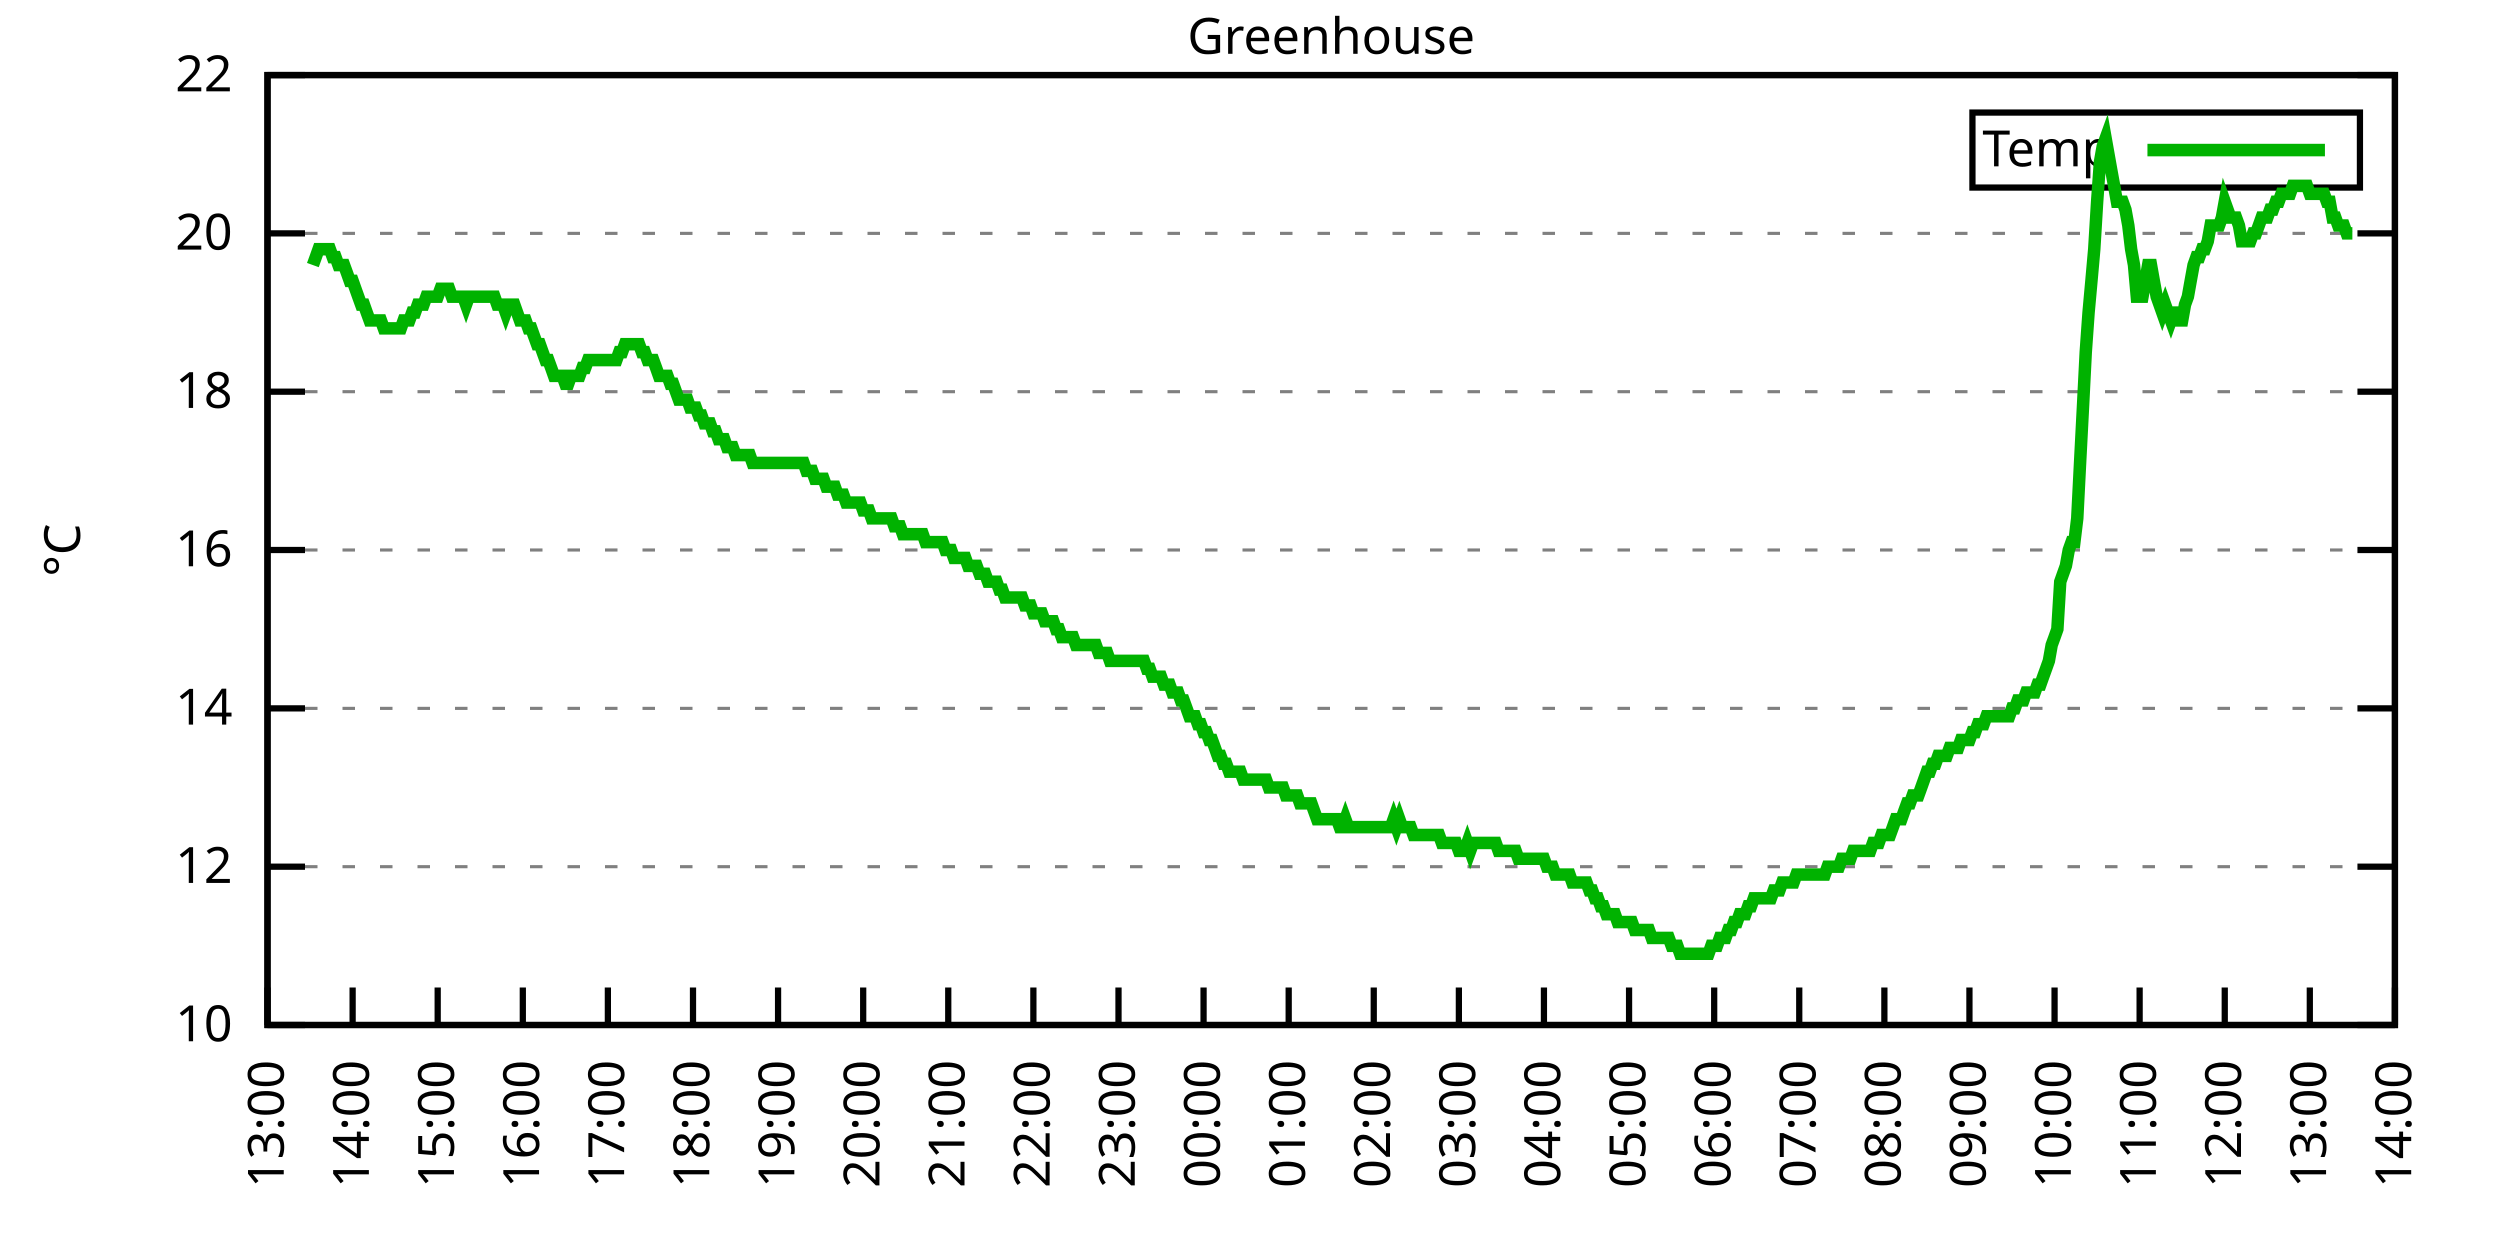
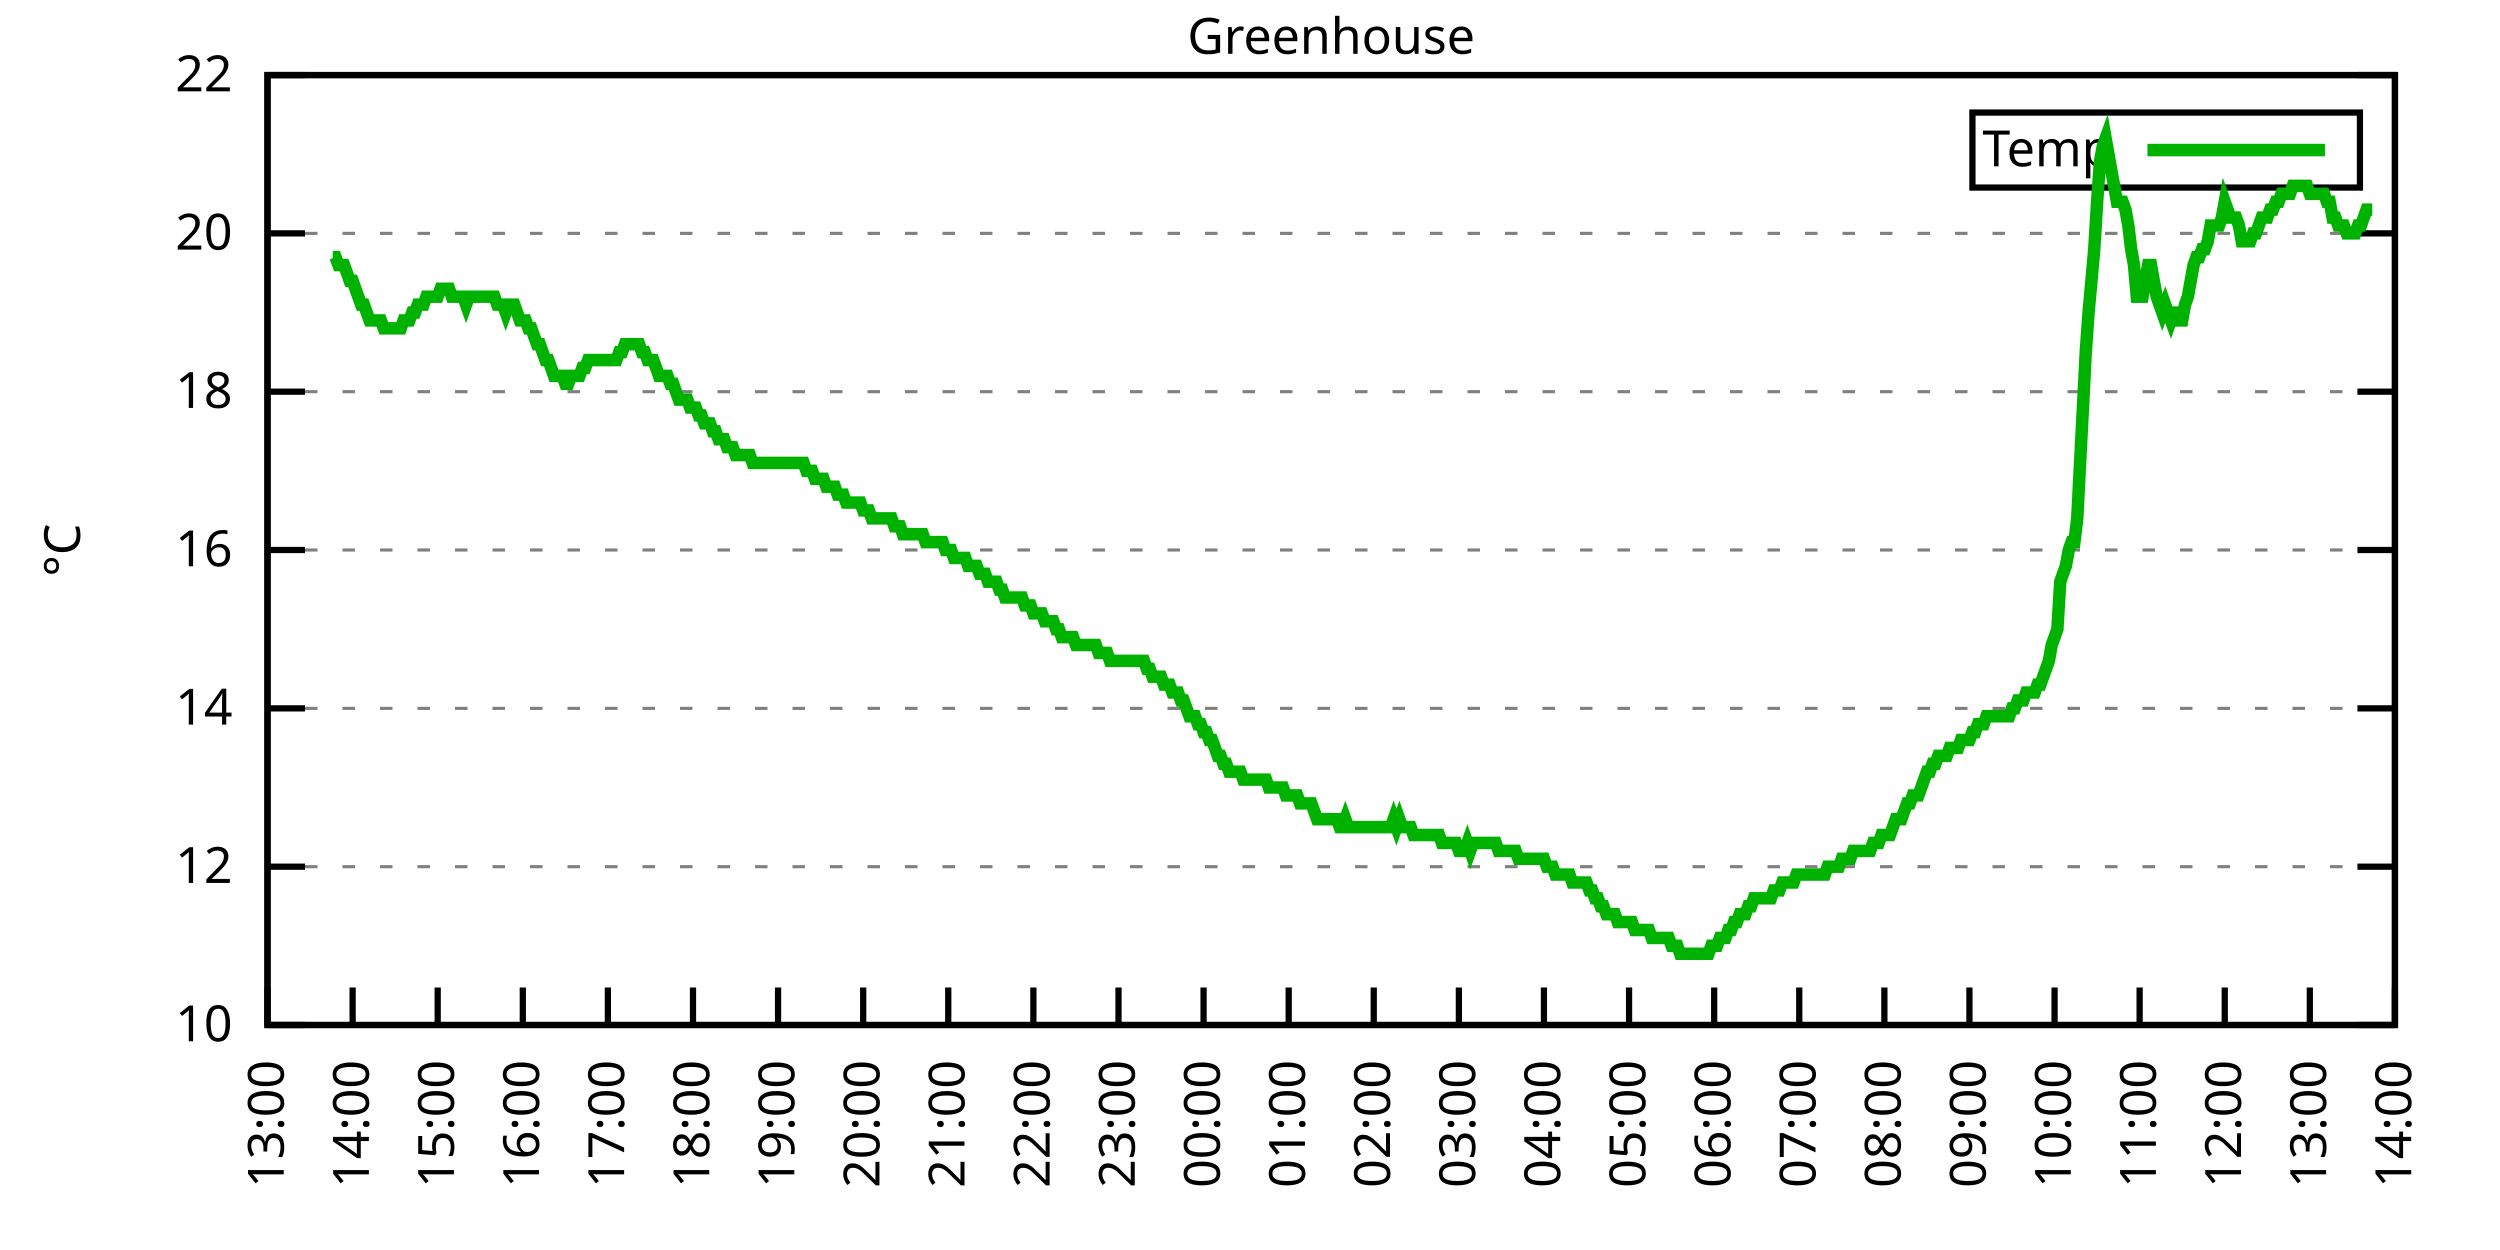
<svg xmlns="http://www.w3.org/2000/svg" xmlns:xlink="http://www.w3.org/1999/xlink" width="400" height="200" viewBox="0 0 400 200">
  <g id="gnuplot_canvas">
    <rect x="0" y="0" width="400" height="200" fill="none" />
    <defs>
      <circle id="gpDot" r="0.5" stroke-width="0.5" stroke="currentColor" />
      <path id="gpPt0" stroke-width="0.333" stroke="currentColor" d="M-1,0 h2 M0,-1 v2" />
      <path id="gpPt1" stroke-width="0.333" stroke="currentColor" d="M-1,-1 L1,1 M1,-1 L-1,1" />
      <path id="gpPt2" stroke-width="0.333" stroke="currentColor" d="M-1,0 L1,0 M0,-1 L0,1 M-1,-1 L1,1 M-1,1 L1,-1" />
      <rect id="gpPt3" stroke-width="0.333" stroke="currentColor" x="-1" y="-1" width="2" height="2" />
      <rect id="gpPt4" stroke-width="0.333" stroke="currentColor" fill="currentColor" x="-1" y="-1" width="2" height="2" />
      <circle id="gpPt5" stroke-width="0.333" stroke="currentColor" cx="0" cy="0" r="1" />
      <use xlink:href="#gpPt5" id="gpPt6" fill="currentColor" stroke="none" />
      <path id="gpPt7" stroke-width="0.333" stroke="currentColor" d="M0,-1.33 L-1.33,0.67 L1.33,0.67 z" />
      <use xlink:href="#gpPt7" id="gpPt8" fill="currentColor" stroke="none" />
      <use xlink:href="#gpPt7" id="gpPt9" stroke="currentColor" transform="rotate(180)" />
      <use xlink:href="#gpPt9" id="gpPt10" fill="currentColor" stroke="none" />
      <use xlink:href="#gpPt3" id="gpPt11" stroke="currentColor" transform="rotate(45)" />
      <use xlink:href="#gpPt11" id="gpPt12" fill="currentColor" stroke="none" />
      <path id="gpPt13" stroke-width="0.333" stroke="currentColor" d="M0,1.330 L1.265,0.411 L0.782,-1.067 L-0.782,-1.076 L-1.265,0.411 z" />
      <use xlink:href="#gpPt13" id="gpPt14" fill="currentColor" stroke="none" />
      <filter id="textbox" filterUnits="objectBoundingBox" x="0" y="0" height="1" width="1">
        <feFlood flood-color="white" flood-opacity="1" result="bgnd" />
        <feComposite in="SourceGraphic" in2="bgnd" operator="atop" />
      </filter>
      <filter id="greybox" filterUnits="objectBoundingBox" x="0" y="0" height="1" width="1">
        <feFlood flood-color="lightgrey" flood-opacity="1" result="grey" />
        <feComposite in="SourceGraphic" in2="grey" operator="atop" />
      </filter>
    </defs>
    <g fill="none" color="white" stroke="currentColor" stroke-width="1.00" stroke-linecap="butt" stroke-linejoin="miter">
</g>
    <g fill="none" color="black" stroke="currentColor" stroke-width="1.00" stroke-linecap="butt" stroke-linejoin="miter">
      <g stroke="none" shape-rendering="crispEdges">
        <polygon fill="rgb(255, 255, 255)" points="42.80,164.00 383.18,164.00 383.18,12.02 42.80,12.02 " />
      </g>
    </g>
    <g fill="none" color="black" stroke="currentColor" stroke-width="1.00" stroke-linecap="butt" stroke-linejoin="miter">
</g>
    <g fill="none" color="black" stroke="black" stroke-width="0.50" stroke-linecap="butt" stroke-linejoin="miter">
</g>
    <g fill="none" color="gray" stroke="currentColor" stroke-width="0.50" stroke-linecap="butt" stroke-linejoin="miter">
      <path stroke="gray" stroke-dasharray="2,4" class="gridline" d="M42.80,164.00 L383.19,164.00  " />
    </g>
    <g fill="none" color="gray" stroke="gray" stroke-width="1.00" stroke-linecap="butt" stroke-linejoin="miter">
</g>
    <g fill="none" color="black" stroke="currentColor" stroke-width="1.00" stroke-linecap="butt" stroke-linejoin="miter">
      <path stroke="black" d="M42.80,164.00 L48.80,164.00 M383.19,164.00 L377.19,164.00  " />
      <g transform="translate(37.20,166.60)" stroke="none" fill="black" font-family="Sans" font-size="8.00" text-anchor="end">
        <text>
          <tspan font-family="Sans"> 10</tspan>
        </text>
      </g>
    </g>
    <g fill="none" color="black" stroke="currentColor" stroke-width="1.00" stroke-linecap="butt" stroke-linejoin="miter">
</g>
    <g fill="none" color="black" stroke="black" stroke-width="0.50" stroke-linecap="butt" stroke-linejoin="miter">
</g>
    <g fill="none" color="gray" stroke="currentColor" stroke-width="0.50" stroke-linecap="butt" stroke-linejoin="miter">
      <path stroke="gray" stroke-dasharray="2,4" class="gridline" d="M42.80,138.67 L383.19,138.67  " />
    </g>
    <g fill="none" color="gray" stroke="gray" stroke-width="1.00" stroke-linecap="butt" stroke-linejoin="miter">
</g>
    <g fill="none" color="black" stroke="currentColor" stroke-width="1.00" stroke-linecap="butt" stroke-linejoin="miter">
      <path stroke="black" d="M42.80,138.67 L48.80,138.67 M383.19,138.67 L377.19,138.67  " />
      <g transform="translate(37.20,141.27)" stroke="none" fill="black" font-family="Sans" font-size="8.00" text-anchor="end">
        <text>
          <tspan font-family="Sans"> 12</tspan>
        </text>
      </g>
    </g>
    <g fill="none" color="black" stroke="currentColor" stroke-width="1.00" stroke-linecap="butt" stroke-linejoin="miter">
</g>
    <g fill="none" color="black" stroke="black" stroke-width="0.50" stroke-linecap="butt" stroke-linejoin="miter">
</g>
    <g fill="none" color="gray" stroke="currentColor" stroke-width="0.50" stroke-linecap="butt" stroke-linejoin="miter">
      <path stroke="gray" stroke-dasharray="2,4" class="gridline" d="M42.80,113.34 L383.19,113.34  " />
    </g>
    <g fill="none" color="gray" stroke="gray" stroke-width="1.00" stroke-linecap="butt" stroke-linejoin="miter">
</g>
    <g fill="none" color="black" stroke="currentColor" stroke-width="1.00" stroke-linecap="butt" stroke-linejoin="miter">
      <path stroke="black" d="M42.80,113.34 L48.80,113.34 M383.19,113.34 L377.19,113.34  " />
      <g transform="translate(37.20,115.94)" stroke="none" fill="black" font-family="Sans" font-size="8.00" text-anchor="end">
        <text>
          <tspan font-family="Sans"> 14</tspan>
        </text>
      </g>
    </g>
    <g fill="none" color="black" stroke="currentColor" stroke-width="1.00" stroke-linecap="butt" stroke-linejoin="miter">
</g>
    <g fill="none" color="black" stroke="black" stroke-width="0.50" stroke-linecap="butt" stroke-linejoin="miter">
</g>
    <g fill="none" color="gray" stroke="currentColor" stroke-width="0.50" stroke-linecap="butt" stroke-linejoin="miter">
      <path stroke="gray" stroke-dasharray="2,4" class="gridline" d="M42.80,88.00 L383.19,88.00  " />
    </g>
    <g fill="none" color="gray" stroke="gray" stroke-width="1.00" stroke-linecap="butt" stroke-linejoin="miter">
</g>
    <g fill="none" color="black" stroke="currentColor" stroke-width="1.00" stroke-linecap="butt" stroke-linejoin="miter">
      <path stroke="black" d="M42.80,88.00 L48.80,88.00 M383.19,88.00 L377.19,88.00  " />
      <g transform="translate(37.20,90.60)" stroke="none" fill="black" font-family="Sans" font-size="8.00" text-anchor="end">
        <text>
          <tspan font-family="Sans"> 16</tspan>
        </text>
      </g>
    </g>
    <g fill="none" color="black" stroke="currentColor" stroke-width="1.00" stroke-linecap="butt" stroke-linejoin="miter">
</g>
    <g fill="none" color="black" stroke="black" stroke-width="0.50" stroke-linecap="butt" stroke-linejoin="miter">
</g>
    <g fill="none" color="gray" stroke="currentColor" stroke-width="0.50" stroke-linecap="butt" stroke-linejoin="miter">
      <path stroke="gray" stroke-dasharray="2,4" class="gridline" d="M42.80,62.67 L383.19,62.67  " />
    </g>
    <g fill="none" color="gray" stroke="gray" stroke-width="1.00" stroke-linecap="butt" stroke-linejoin="miter">
</g>
    <g fill="none" color="black" stroke="currentColor" stroke-width="1.00" stroke-linecap="butt" stroke-linejoin="miter">
      <path stroke="black" d="M42.80,62.67 L48.80,62.67 M383.19,62.67 L377.19,62.67  " />
      <g transform="translate(37.20,65.27)" stroke="none" fill="black" font-family="Sans" font-size="8.00" text-anchor="end">
        <text>
          <tspan font-family="Sans"> 18</tspan>
        </text>
      </g>
    </g>
    <g fill="none" color="black" stroke="currentColor" stroke-width="1.00" stroke-linecap="butt" stroke-linejoin="miter">
</g>
    <g fill="none" color="black" stroke="black" stroke-width="0.50" stroke-linecap="butt" stroke-linejoin="miter">
</g>
    <g fill="none" color="gray" stroke="currentColor" stroke-width="0.50" stroke-linecap="butt" stroke-linejoin="miter">
      <path stroke="gray" stroke-dasharray="2,4" class="gridline" d="M42.80,37.34 L383.19,37.34  " />
    </g>
    <g fill="none" color="gray" stroke="gray" stroke-width="1.00" stroke-linecap="butt" stroke-linejoin="miter">
</g>
    <g fill="none" color="black" stroke="currentColor" stroke-width="1.00" stroke-linecap="butt" stroke-linejoin="miter">
      <path stroke="black" d="M42.80,37.34 L48.80,37.34 M383.19,37.34 L377.19,37.34  " />
      <g transform="translate(37.20,39.94)" stroke="none" fill="black" font-family="Sans" font-size="8.00" text-anchor="end">
        <text>
          <tspan font-family="Sans"> 20</tspan>
        </text>
      </g>
    </g>
    <g fill="none" color="black" stroke="currentColor" stroke-width="1.00" stroke-linecap="butt" stroke-linejoin="miter">
</g>
    <g fill="none" color="black" stroke="black" stroke-width="0.50" stroke-linecap="butt" stroke-linejoin="miter">
</g>
    <g fill="none" color="gray" stroke="currentColor" stroke-width="0.50" stroke-linecap="butt" stroke-linejoin="miter">
      <path stroke="gray" stroke-dasharray="2,4" class="gridline" d="M42.80,12.01 L383.19,12.01  " />
    </g>
    <g fill="none" color="gray" stroke="gray" stroke-width="1.00" stroke-linecap="butt" stroke-linejoin="miter">
</g>
    <g fill="none" color="black" stroke="currentColor" stroke-width="1.00" stroke-linecap="butt" stroke-linejoin="miter">
      <path stroke="black" d="M42.80,12.01 L48.80,12.01 M383.19,12.01 L377.19,12.01  " />
      <g transform="translate(37.20,14.61)" stroke="none" fill="black" font-family="Sans" font-size="8.00" text-anchor="end">
        <text>
          <tspan font-family="Sans"> 22</tspan>
        </text>
      </g>
    </g>
    <g fill="none" color="black" stroke="currentColor" stroke-width="1.00" stroke-linecap="butt" stroke-linejoin="miter">
      <path stroke="black" d="M42.80,164.00 L42.80,158.00  " />
      <g transform="translate(45.40,169.60) rotate(270.00)" stroke="none" fill="black" font-family="Sans" font-size="8.00" text-anchor="end">
        <text>
          <tspan font-family="Sans">13:00</tspan>
        </text>
      </g>
    </g>
    <g fill="none" color="black" stroke="currentColor" stroke-width="1.00" stroke-linecap="butt" stroke-linejoin="miter">
      <path stroke="black" d="M56.42,164.00 L56.42,158.00  " />
      <g transform="translate(59.02,169.60) rotate(270.00)" stroke="none" fill="black" font-family="Sans" font-size="8.00" text-anchor="end">
        <text>
          <tspan font-family="Sans">14:00</tspan>
        </text>
      </g>
    </g>
    <g fill="none" color="black" stroke="currentColor" stroke-width="1.00" stroke-linecap="butt" stroke-linejoin="miter">
      <path stroke="black" d="M70.03,164.00 L70.03,158.00  " />
      <g transform="translate(72.63,169.60) rotate(270.00)" stroke="none" fill="black" font-family="Sans" font-size="8.00" text-anchor="end">
        <text>
          <tspan font-family="Sans">15:00</tspan>
        </text>
      </g>
    </g>
    <g fill="none" color="black" stroke="currentColor" stroke-width="1.00" stroke-linecap="butt" stroke-linejoin="miter">
      <path stroke="black" d="M83.65,164.00 L83.65,158.00  " />
      <g transform="translate(86.25,169.60) rotate(270.00)" stroke="none" fill="black" font-family="Sans" font-size="8.00" text-anchor="end">
        <text>
          <tspan font-family="Sans">16:00</tspan>
        </text>
      </g>
    </g>
    <g fill="none" color="black" stroke="currentColor" stroke-width="1.00" stroke-linecap="butt" stroke-linejoin="miter">
      <path stroke="black" d="M97.26,164.00 L97.26,158.00  " />
      <g transform="translate(99.86,169.60) rotate(270.00)" stroke="none" fill="black" font-family="Sans" font-size="8.00" text-anchor="end">
        <text>
          <tspan font-family="Sans">17:00</tspan>
        </text>
      </g>
    </g>
    <g fill="none" color="black" stroke="currentColor" stroke-width="1.00" stroke-linecap="butt" stroke-linejoin="miter">
      <path stroke="black" d="M110.88,164.00 L110.88,158.00  " />
      <g transform="translate(113.48,169.60) rotate(270.00)" stroke="none" fill="black" font-family="Sans" font-size="8.00" text-anchor="end">
        <text>
          <tspan font-family="Sans">18:00</tspan>
        </text>
      </g>
    </g>
    <g fill="none" color="black" stroke="currentColor" stroke-width="1.00" stroke-linecap="butt" stroke-linejoin="miter">
      <path stroke="black" d="M124.49,164.00 L124.49,158.00  " />
      <g transform="translate(127.09,169.60) rotate(270.00)" stroke="none" fill="black" font-family="Sans" font-size="8.00" text-anchor="end">
        <text>
          <tspan font-family="Sans">19:00</tspan>
        </text>
      </g>
    </g>
    <g fill="none" color="black" stroke="currentColor" stroke-width="1.00" stroke-linecap="butt" stroke-linejoin="miter">
      <path stroke="black" d="M138.11,164.00 L138.11,158.00  " />
      <g transform="translate(140.71,169.60) rotate(270.00)" stroke="none" fill="black" font-family="Sans" font-size="8.00" text-anchor="end">
        <text>
          <tspan font-family="Sans">20:00</tspan>
        </text>
      </g>
    </g>
    <g fill="none" color="black" stroke="currentColor" stroke-width="1.00" stroke-linecap="butt" stroke-linejoin="miter">
      <path stroke="black" d="M151.72,164.00 L151.72,158.00  " />
      <g transform="translate(154.32,169.60) rotate(270.00)" stroke="none" fill="black" font-family="Sans" font-size="8.00" text-anchor="end">
        <text>
          <tspan font-family="Sans">21:00</tspan>
        </text>
      </g>
    </g>
    <g fill="none" color="black" stroke="currentColor" stroke-width="1.00" stroke-linecap="butt" stroke-linejoin="miter">
      <path stroke="black" d="M165.34,164.00 L165.34,158.00  " />
      <g transform="translate(167.94,169.60) rotate(270.00)" stroke="none" fill="black" font-family="Sans" font-size="8.00" text-anchor="end">
        <text>
          <tspan font-family="Sans">22:00</tspan>
        </text>
      </g>
    </g>
    <g fill="none" color="black" stroke="currentColor" stroke-width="1.00" stroke-linecap="butt" stroke-linejoin="miter">
      <path stroke="black" d="M178.96,164.00 L178.96,158.00  " />
      <g transform="translate(181.56,169.60) rotate(270.00)" stroke="none" fill="black" font-family="Sans" font-size="8.00" text-anchor="end">
        <text>
          <tspan font-family="Sans">23:00</tspan>
        </text>
      </g>
    </g>
    <g fill="none" color="black" stroke="currentColor" stroke-width="1.00" stroke-linecap="butt" stroke-linejoin="miter">
      <path stroke="black" d="M192.57,164.00 L192.57,158.00  " />
      <g transform="translate(195.17,169.60) rotate(270.00)" stroke="none" fill="black" font-family="Sans" font-size="8.00" text-anchor="end">
        <text>
          <tspan font-family="Sans">00:00</tspan>
        </text>
      </g>
    </g>
    <g fill="none" color="black" stroke="currentColor" stroke-width="1.00" stroke-linecap="butt" stroke-linejoin="miter">
      <path stroke="black" d="M206.19,164.00 L206.19,158.00  " />
      <g transform="translate(208.79,169.60) rotate(270.00)" stroke="none" fill="black" font-family="Sans" font-size="8.00" text-anchor="end">
        <text>
          <tspan font-family="Sans">01:00</tspan>
        </text>
      </g>
    </g>
    <g fill="none" color="black" stroke="currentColor" stroke-width="1.00" stroke-linecap="butt" stroke-linejoin="miter">
      <path stroke="black" d="M219.80,164.00 L219.80,158.00  " />
      <g transform="translate(222.40,169.60) rotate(270.00)" stroke="none" fill="black" font-family="Sans" font-size="8.00" text-anchor="end">
        <text>
          <tspan font-family="Sans">02:00</tspan>
        </text>
      </g>
    </g>
    <g fill="none" color="black" stroke="currentColor" stroke-width="1.00" stroke-linecap="butt" stroke-linejoin="miter">
      <path stroke="black" d="M233.42,164.00 L233.42,158.00  " />
      <g transform="translate(236.02,169.60) rotate(270.00)" stroke="none" fill="black" font-family="Sans" font-size="8.00" text-anchor="end">
        <text>
          <tspan font-family="Sans">03:00</tspan>
        </text>
      </g>
    </g>
    <g fill="none" color="black" stroke="currentColor" stroke-width="1.00" stroke-linecap="butt" stroke-linejoin="miter">
      <path stroke="black" d="M247.03,164.00 L247.03,158.00  " />
      <g transform="translate(249.63,169.60) rotate(270.00)" stroke="none" fill="black" font-family="Sans" font-size="8.00" text-anchor="end">
        <text>
          <tspan font-family="Sans">04:00</tspan>
        </text>
      </g>
    </g>
    <g fill="none" color="black" stroke="currentColor" stroke-width="1.00" stroke-linecap="butt" stroke-linejoin="miter">
      <path stroke="black" d="M260.65,164.00 L260.65,158.00  " />
      <g transform="translate(263.25,169.60) rotate(270.00)" stroke="none" fill="black" font-family="Sans" font-size="8.00" text-anchor="end">
        <text>
          <tspan font-family="Sans">05:00</tspan>
        </text>
      </g>
    </g>
    <g fill="none" color="black" stroke="currentColor" stroke-width="1.00" stroke-linecap="butt" stroke-linejoin="miter">
      <path stroke="black" d="M274.27,164.00 L274.27,158.00  " />
      <g transform="translate(276.87,169.60) rotate(270.00)" stroke="none" fill="black" font-family="Sans" font-size="8.00" text-anchor="end">
        <text>
          <tspan font-family="Sans">06:00</tspan>
        </text>
      </g>
    </g>
    <g fill="none" color="black" stroke="currentColor" stroke-width="1.00" stroke-linecap="butt" stroke-linejoin="miter">
      <path stroke="black" d="M287.88,164.00 L287.88,158.00  " />
      <g transform="translate(290.48,169.60) rotate(270.00)" stroke="none" fill="black" font-family="Sans" font-size="8.00" text-anchor="end">
        <text>
          <tspan font-family="Sans">07:00</tspan>
        </text>
      </g>
    </g>
    <g fill="none" color="black" stroke="currentColor" stroke-width="1.00" stroke-linecap="butt" stroke-linejoin="miter">
      <path stroke="black" d="M301.50,164.00 L301.50,158.00  " />
      <g transform="translate(304.10,169.60) rotate(270.00)" stroke="none" fill="black" font-family="Sans" font-size="8.00" text-anchor="end">
        <text>
          <tspan font-family="Sans">08:00</tspan>
        </text>
      </g>
    </g>
    <g fill="none" color="black" stroke="currentColor" stroke-width="1.00" stroke-linecap="butt" stroke-linejoin="miter">
      <path stroke="black" d="M315.11,164.00 L315.11,158.00  " />
      <g transform="translate(317.71,169.60) rotate(270.00)" stroke="none" fill="black" font-family="Sans" font-size="8.00" text-anchor="end">
        <text>
          <tspan font-family="Sans">09:00</tspan>
        </text>
      </g>
    </g>
    <g fill="none" color="black" stroke="currentColor" stroke-width="1.00" stroke-linecap="butt" stroke-linejoin="miter">
      <path stroke="black" d="M328.73,164.00 L328.73,158.00  " />
      <g transform="translate(331.33,169.60) rotate(270.00)" stroke="none" fill="black" font-family="Sans" font-size="8.00" text-anchor="end">
        <text>
          <tspan font-family="Sans">10:00</tspan>
        </text>
      </g>
    </g>
    <g fill="none" color="black" stroke="currentColor" stroke-width="1.00" stroke-linecap="butt" stroke-linejoin="miter">
      <path stroke="black" d="M342.34,164.00 L342.34,158.00  " />
      <g transform="translate(344.94,169.60) rotate(270.00)" stroke="none" fill="black" font-family="Sans" font-size="8.00" text-anchor="end">
        <text>
          <tspan font-family="Sans">11:00</tspan>
        </text>
      </g>
    </g>
    <g fill="none" color="black" stroke="currentColor" stroke-width="1.00" stroke-linecap="butt" stroke-linejoin="miter">
      <path stroke="black" d="M355.96,164.00 L355.96,158.00  " />
      <g transform="translate(358.56,169.60) rotate(270.00)" stroke="none" fill="black" font-family="Sans" font-size="8.00" text-anchor="end">
        <text>
          <tspan font-family="Sans">12:00</tspan>
        </text>
      </g>
    </g>
    <g fill="none" color="black" stroke="currentColor" stroke-width="1.00" stroke-linecap="butt" stroke-linejoin="miter">
      <path stroke="black" d="M369.57,164.00 L369.57,158.00  " />
      <g transform="translate(372.17,169.60) rotate(270.00)" stroke="none" fill="black" font-family="Sans" font-size="8.00" text-anchor="end">
        <text>
          <tspan font-family="Sans">13:00</tspan>
        </text>
      </g>
    </g>
    <g fill="none" color="black" stroke="currentColor" stroke-width="1.00" stroke-linecap="butt" stroke-linejoin="miter">
      <path stroke="black" d="M383.19,164.00 L383.19,158.00  " />
      <g transform="translate(385.79,169.60) rotate(270.00)" stroke="none" fill="black" font-family="Sans" font-size="8.00" text-anchor="end">
        <text>
          <tspan font-family="Sans">14:00</tspan>
        </text>
      </g>
    </g>
    <g fill="none" color="black" stroke="currentColor" stroke-width="1.00" stroke-linecap="butt" stroke-linejoin="miter">
</g>
    <g fill="none" color="black" stroke="currentColor" stroke-width="1.00" stroke-linecap="butt" stroke-linejoin="miter">
      <path stroke="black" d="M42.80,12.01 L42.80,164.00 L383.19,164.00 L383.19,12.01 L42.80,12.01 Z  " />
    </g>
    <g fill="none" color="black" stroke="currentColor" stroke-width="1.00" stroke-linecap="butt" stroke-linejoin="miter">
</g>
    <g fill="none" color="black" stroke="currentColor" stroke-width="1.00" stroke-linecap="butt" stroke-linejoin="miter">
      <path stroke="black" d="M315.59,30.01 L315.59,18.01 L377.59,18.01 L377.59,30.01 L315.59,30.01 Z  " />
    </g>
    <g id="Greenhouse_plot_1">
      <g fill="none" color="white" stroke="black" stroke-width="2.00" stroke-linecap="butt" stroke-linejoin="miter">
</g>
      <g fill="none" color="black" stroke="currentColor" stroke-width="2.00" stroke-linecap="butt" stroke-linejoin="miter">
        <g transform="translate(337.99,26.61)" stroke="none" fill="black" font-family="Sans" font-size="8.00" text-anchor="end">
          <text>
            <tspan font-family="Sans">Temp</tspan>
          </text>
        </g>
      </g>
      <g fill="none" color="black" stroke="currentColor" stroke-width="2.00" stroke-linecap="butt" stroke-linejoin="miter">
-         <path stroke="rgb(  0, 178,   0)" d="M343.59,24.01 L371.99,24.01 M50.06,42.41 L50.52,41.14 L50.97,39.87 L51.42,39.87 L51.88,39.87 L52.33,39.87   L52.78,39.87 L53.24,41.14 L53.69,41.14 L54.15,42.41 L54.60,42.41 L55.05,42.41 L55.51,43.67 L55.96,44.94   L56.42,44.94 L56.87,46.21 L57.32,47.47 L57.78,48.74 L58.23,48.74 L58.68,50.01 L59.14,51.27 L59.59,51.27   L60.05,51.27 L60.50,51.27 L60.95,51.27 L61.41,52.54 L61.86,52.54 L62.32,52.54 L62.77,52.54 L63.22,52.54   L63.68,52.54 L64.13,52.54 L64.58,51.27 L65.04,51.27 L65.49,51.27 L65.95,50.01 L66.40,50.01 L66.85,48.74   L67.31,48.74 L67.76,48.74 L68.22,47.47 L68.67,47.47 L69.12,47.47 L69.58,47.47 L70.03,47.47 L70.49,46.21   L70.94,46.21 L71.39,46.21 L71.85,46.21 L72.30,47.47 L72.75,47.47 L73.21,47.47 L73.66,47.47 L74.12,47.47   L74.57,48.74 L75.02,47.47 L75.48,47.47 L75.93,47.47 L76.39,47.47 L76.84,47.47 L77.29,47.47 L77.75,47.47   L78.20,47.47 L78.65,47.47 L79.11,47.47 L79.56,48.74 L80.02,48.74 L80.47,48.74 L80.92,50.01 L81.38,48.74   L81.83,48.74 L82.29,48.74 L82.74,50.01 L83.19,51.27 L83.65,51.27 L84.10,51.27 L84.55,52.54 L85.01,52.54   L85.46,53.81 L85.92,55.07 L86.37,55.07 L86.82,56.34 L87.28,57.61 L87.73,57.61 L88.19,58.87 L88.64,60.14   L89.09,60.14 L89.55,60.14 L90.00,60.14 L90.45,61.41 L90.91,61.41 L91.36,60.14 L91.82,60.14 L92.27,60.14   L92.72,60.14 L93.18,58.87 L93.63,58.87 L94.09,57.61 L94.54,57.61 L94.99,57.61 L95.45,57.61 L95.90,57.61   L96.35,57.61 L96.81,57.61 L97.26,57.61 L97.72,57.61 L98.17,57.61 L98.62,57.61 L99.08,56.34 L99.53,56.34   L99.99,55.07 L100.44,55.07 L100.89,55.07 L101.35,55.07 L101.80,55.07 L102.25,55.07 L102.71,56.34 L103.16,56.34   L103.62,57.61 L104.07,57.61 L104.52,57.61 L104.98,58.87 L105.43,60.14 L105.89,60.14 L106.34,60.14 L106.79,60.14   L107.25,61.41 L107.70,61.41 L108.15,62.67 L108.61,63.94 L109.06,63.94 L109.52,63.94 L109.97,63.94 L110.42,65.21   L110.88,65.21 L111.33,65.21 L111.79,66.47 L112.24,66.47 L112.69,67.74 L113.15,67.74 L113.60,67.74 L114.05,69.01   L114.51,69.01 L114.96,70.27 L115.42,70.27 L115.87,70.27 L116.32,71.54 L116.78,71.54 L117.23,71.54 L117.69,72.81   L118.14,72.81 L118.59,72.81 L119.05,72.81 L119.50,72.81 L119.96,72.81 L120.41,74.07 L120.86,74.07 L121.32,74.07   L121.77,74.07 L122.22,74.07 L122.68,74.07 L123.13,74.07 L123.59,74.07 L124.04,74.07 L124.49,74.07 L124.95,74.07   L125.40,74.07 L125.86,74.07 L126.31,74.07 L126.76,74.07 L127.22,74.07 L127.67,74.07 L128.12,74.07 L128.58,74.07   L129.03,75.34 L129.49,75.34 L129.94,75.34 L130.39,76.61 L130.85,76.61 L131.30,76.61 L131.76,76.61 L132.21,77.87   L132.66,77.87 L133.12,77.87 L133.57,77.87 L134.02,79.14 L134.48,79.14 L134.93,79.14 L135.39,80.41 L135.84,80.41   L136.29,80.41 L136.75,80.41 L137.20,80.41 L137.66,80.41 L138.11,81.67 L138.56,81.67 L139.02,81.67 L139.47,82.94   L139.92,82.94 L140.38,82.94 L140.83,82.94 L141.29,82.94 L141.74,82.94 L142.19,82.94 L142.65,82.94 L143.10,84.21   L143.56,84.21 L144.01,84.21 L144.46,85.47 L144.92,85.47 L145.37,85.47 L145.82,85.47 L146.28,85.47 L146.73,85.47   L147.19,85.47 L147.64,85.47 L148.09,86.74 L148.55,86.74 L149.00,86.74 L149.46,86.74 L149.91,86.74 L150.36,86.74   L150.82,86.74 L151.27,88.00 L151.72,88.00 L152.18,88.00 L152.63,89.27 L153.09,89.27 L153.54,89.27 L153.99,89.27   L154.45,89.27 L154.90,90.54 L155.36,90.54 L155.81,90.54 L156.26,90.54 L156.72,91.80 L157.17,91.80 L157.62,91.80   L158.08,93.07 L158.53,93.07 L158.99,93.07 L159.44,93.07 L159.89,94.34 L160.35,94.34 L160.80,95.60 L161.26,95.60   L161.71,95.60 L162.16,95.60 L162.62,95.60 L163.07,95.60 L163.52,95.60 L163.98,96.87 L164.43,96.87 L164.89,96.87   L165.34,98.14 L165.79,98.14 L166.25,98.14 L166.70,98.14 L167.16,99.40 L167.61,99.40 L168.06,99.40 L168.52,99.40   L168.97,100.67 L169.43,100.67 L169.88,101.94 L170.33,101.94 L170.79,101.94 L171.24,101.94 L171.69,101.94 L172.15,103.20   L172.60,103.20 L173.06,103.20 L173.51,103.20 L173.96,103.20 L174.42,103.20 L174.87,103.20 L175.33,103.20 L175.78,104.47   L176.23,104.47 L176.69,104.47 L177.14,104.47 L177.59,105.74 L178.05,105.74 L178.50,105.74 L178.96,105.74 L179.41,105.74   L179.86,105.74 L180.32,105.74 L180.77,105.74 L181.23,105.74 L181.68,105.74 L182.13,105.74 L182.59,105.74 L183.04,105.74   L183.49,107.00 L183.95,107.00 L184.40,108.27 L184.86,108.27 L185.31,108.27 L185.76,108.27 L186.22,109.54 L186.67,109.54   L187.13,109.54 L187.58,110.80 L188.03,110.80 L188.49,110.80 L188.94,112.07 L189.39,112.07 L189.85,113.34 L190.30,114.60   L190.76,114.60 L191.21,114.60 L191.66,115.87 L192.12,115.87 L192.57,117.14 L193.03,117.14 L193.48,118.40 L193.93,118.40   L194.39,119.67 L194.84,120.94 L195.29,120.94 L195.75,122.20 L196.20,122.20 L196.66,123.47 L197.11,123.47 L197.56,123.47   L198.02,123.47 L198.47,123.47 L198.93,124.74 L199.38,124.74 L199.83,124.74 L200.29,124.74 L200.74,124.74 L201.19,124.74   L201.65,124.74 L202.10,124.74 L202.56,124.74 L203.01,126.00 L203.46,126.00 L203.92,126.00 L204.37,126.00 L204.83,126.00   L205.28,126.00 L205.73,127.27 L206.19,127.27 L206.64,127.27 L207.09,127.27 L207.55,127.27 L208.00,128.54 L208.46,128.54   L208.91,128.54 L209.36,128.54 L209.82,128.54 L210.27,129.80 L210.73,131.07 L211.18,131.07 L211.63,131.07 L212.09,131.07   L212.54,131.07 L213.00,131.07 L213.45,131.07 L213.90,131.07 L214.36,132.34 L214.81,132.34 L215.26,131.07 L215.72,132.34   L216.17,132.34 L216.63,132.34 L217.08,132.34 L217.53,132.34 L217.99,132.34 L218.44,132.34 L218.90,132.34 L219.35,132.34   L219.80,132.34 L220.26,132.34 L220.71,132.34 L221.16,132.34 L221.62,132.34 L222.07,132.34 L222.53,132.34 L222.98,131.07   L223.43,132.34 L223.89,131.07 L224.34,132.34 L224.80,132.34 L225.25,132.34 L225.70,132.34 L226.16,133.60 L226.61,133.60   L227.06,133.60 L227.52,133.60 L227.97,133.60 L228.43,133.60 L228.88,133.60 L229.33,133.60 L229.79,133.60 L230.24,133.60   L230.70,134.87 L231.15,134.87 L231.60,134.87 L232.06,134.87 L232.51,134.87 L232.96,134.87 L233.42,136.14 L233.87,136.14   L234.33,136.14 L234.78,134.87 L235.23,136.14 L235.69,134.87 L236.14,134.87 L236.60,134.87 L237.05,134.87 L237.50,134.87   L237.96,134.87 L238.41,134.87 L238.86,134.87 L239.32,134.87 L239.77,136.14 L240.23,136.14 L240.68,136.14 L241.13,136.14   L241.59,136.14 L242.04,136.14 L242.50,136.14 L242.95,137.40 L243.40,137.40 L243.86,137.40 L244.31,137.40 L244.76,137.40   L245.22,137.40 L245.67,137.40 L246.13,137.40 L246.58,137.40 L247.03,137.40 L247.49,138.67 L247.94,138.67 L248.40,138.67   L248.85,139.93 L249.30,139.93 L249.76,139.93 L250.21,139.93 L250.66,139.93 L251.12,139.93 L251.57,141.20 L252.03,141.20   L252.48,141.20 L252.93,141.20 L253.39,141.20 L253.84,141.20 L254.30,142.47 L254.75,142.47 L255.20,143.73 L255.66,143.73   L256.11,145.00 L256.56,145.00 L257.02,146.27 L257.47,146.27 L257.93,146.27 L258.38,146.27 L258.83,147.53 L259.29,147.53   L259.74,147.53 L260.20,147.53 L260.65,147.53 L261.10,147.53 L261.56,148.80 L262.01,148.80 L262.47,148.80 L262.92,148.80   L263.37,148.80 L263.83,148.80 L264.28,150.07 L264.73,150.07 L265.19,150.07 L265.64,150.07 L266.10,150.07 L266.55,150.07   L267.00,150.07 L267.46,151.33 L267.91,151.33 L268.37,151.33 L268.82,152.60 L269.27,152.60 L269.73,152.60 L270.18,152.60   L270.63,152.60 L271.09,152.60 L271.54,152.60 L272.00,152.60 L272.45,152.60 L272.90,152.60 L273.36,152.60 L273.81,151.33   L274.27,151.33 L274.72,151.33 L275.17,150.07 L275.63,150.07 L276.08,150.07 L276.53,148.80 L276.99,148.80 L277.44,147.53   L277.90,147.53 L278.35,146.27 L278.80,146.27 L279.26,146.27 L279.71,145.00 L280.17,145.00 L280.62,143.73 L281.07,143.73   L281.53,143.73 L281.98,143.73 L282.43,143.73 L282.89,143.73 L283.34,143.73 L283.80,142.47 L284.25,142.47 L284.70,142.47   L285.16,141.20 L285.61,141.20 L286.07,141.20 L286.52,141.20 L286.97,141.20 L287.43,139.93 L287.88,139.93 L288.33,139.93   L288.79,139.93 L289.24,139.93 L289.70,139.93 L290.15,139.93 L290.60,139.93 L291.06,139.93 L291.51,139.93 L291.97,139.93   L292.42,138.67 L292.87,138.67 L293.33,138.67 L293.78,138.67 L294.23,138.67 L294.69,137.40 L295.14,137.40 L295.60,137.40   L296.05,137.40 L296.50,136.14 L296.96,136.14 L297.41,136.14 L297.87,136.14 L298.32,136.14 L298.77,136.14 L299.23,136.14   L299.68,134.87 L300.13,134.87 L300.59,134.87 L301.04,133.60 L301.50,133.60 L301.95,133.60 L302.40,133.60 L302.86,132.34   L303.31,131.07 L303.77,131.07 L304.22,131.07 L304.67,129.80 L305.13,128.54 L305.58,128.54 L306.03,127.27 L306.49,127.27   L306.94,127.27 L307.40,126.00 L307.85,124.74 L308.30,123.47 L308.76,123.47 L309.21,122.20 L309.67,122.20 L310.12,120.94   L310.57,120.94 L311.03,120.94 L311.48,120.94 L311.94,119.67 L312.39,119.67 L312.84,119.67 L313.30,119.67 L313.75,118.40   L314.20,118.40 L314.66,118.40 L315.11,118.40 L315.57,117.14 L316.02,117.14 L316.47,115.87 L316.93,115.87 L317.38,115.87   L317.84,114.60 L318.29,114.60 L318.74,114.60 L319.20,114.60 L319.65,114.60 L320.10,114.60 L320.56,114.60 L321.01,114.60   L321.47,114.60 L321.92,113.34 L322.37,113.34 L322.83,112.07 L323.28,112.07 L323.74,112.07 L324.19,110.80 L324.64,110.80   L325.10,110.80 L325.55,110.80 L326.00,109.54 L326.46,109.54 L326.91,108.27 L327.37,107.00 L327.82,105.74 L328.27,103.20   L328.73,101.94 L329.18,100.67 L329.64,93.07 L330.09,91.80 L330.54,90.54 L331.00,88.00 L331.45,86.74 L331.90,86.74   L332.36,82.94 L332.81,74.07 L333.27,65.21 L333.72,56.34 L334.17,50.01 L334.63,44.94 L335.08,39.87 L335.54,32.28   L335.99,25.94 L336.44,23.41 L336.90,22.14 L337.35,24.68 L337.80,27.21 L338.26,29.74 L338.71,32.28 L339.17,32.28   L339.62,32.28 L340.07,33.54 L340.53,36.08 L340.98,39.87 L341.44,42.41 L341.89,47.47 L342.34,47.47 L342.80,47.47   L343.25,44.94 L343.70,42.41 L344.16,42.41 L344.61,44.94 L345.07,47.47 L345.52,48.74 L345.97,50.01 L346.43,48.74   L346.88,50.01 L347.34,51.27 L347.79,50.01 L348.24,50.01 L348.70,51.27 L349.15,51.27 L349.60,48.74 L350.06,47.47   L350.51,44.94 L350.97,42.41 L351.42,41.14 L351.87,41.14 L352.33,39.87 L352.78,39.87 L353.24,38.61 L353.69,36.08   L354.14,36.08 L354.60,36.08 L355.05,36.08 L355.50,34.81 L355.96,32.28 L356.41,33.54 L356.87,34.81 L357.32,34.81   L357.77,34.81 L358.23,36.08 L358.68,38.61 L359.14,38.61 L359.59,38.61 L360.04,38.61 L360.50,37.34 L360.95,37.34   L361.41,36.08 L361.86,34.81 L362.31,34.81 L362.77,34.81 L363.22,33.54 L363.67,33.54 L364.13,32.28 L364.58,32.28   L365.04,31.01 L365.49,31.01 L365.94,31.01 L366.40,31.01 L366.85,29.74 L367.31,29.74 L367.76,29.74 L368.21,29.74   L368.67,29.74 L369.12,29.74 L369.57,31.01 L370.03,31.01 L370.48,31.01 L370.94,31.01 L371.39,31.01 L371.84,31.01   L372.30,32.28 L372.75,32.28 L373.21,34.81 L373.66,34.81 L374.11,36.08 L374.57,36.08 L375.02,36.08 L375.47,37.34   L375.93,37.34 L376.38,37.34  " />
+         <path stroke="rgb(  0, 178,   0)" d="M343.59,24.01 L371.99,24.01 M53.24,41.14 L53.69,41.14 L54.15,42.41 L54.60,42.41 L55.05,42.41 L55.51,43.67   L55.96,44.94 L56.42,44.94 L56.87,46.21 L57.32,47.47 L57.78,48.74 L58.23,48.74 L58.68,50.01 L59.14,51.27   L59.59,51.27 L60.05,51.27 L60.50,51.27 L60.95,51.27 L61.41,52.54 L61.86,52.54 L62.32,52.54 L62.77,52.54   L63.22,52.54 L63.68,52.54 L64.13,52.54 L64.58,51.27 L65.04,51.27 L65.49,51.27 L65.95,50.01 L66.40,50.01   L66.85,48.74 L67.31,48.74 L67.76,48.74 L68.22,47.47 L68.67,47.47 L69.12,47.47 L69.58,47.47 L70.03,47.47   L70.49,46.21 L70.94,46.21 L71.39,46.21 L71.85,46.21 L72.30,47.47 L72.75,47.47 L73.21,47.47 L73.66,47.47   L74.12,47.47 L74.57,48.74 L75.02,47.47 L75.48,47.47 L75.93,47.47 L76.39,47.47 L76.84,47.47 L77.29,47.47   L77.75,47.47 L78.20,47.47 L78.65,47.47 L79.11,47.47 L79.56,48.74 L80.02,48.74 L80.47,48.74 L80.92,50.01   L81.38,48.74 L81.83,48.74 L82.29,48.74 L82.74,50.01 L83.19,51.27 L83.65,51.27 L84.10,51.27 L84.55,52.54   L85.01,52.54 L85.46,53.81 L85.92,55.07 L86.37,55.07 L86.82,56.34 L87.28,57.61 L87.73,57.61 L88.19,58.87   L88.64,60.14 L89.09,60.14 L89.55,60.14 L90.00,60.14 L90.45,61.41 L90.91,61.41 L91.36,60.14 L91.82,60.14   L92.27,60.14 L92.72,60.14 L93.18,58.87 L93.63,58.87 L94.09,57.61 L94.54,57.61 L94.99,57.61 L95.45,57.61   L95.90,57.61 L96.35,57.61 L96.81,57.61 L97.26,57.61 L97.72,57.61 L98.17,57.61 L98.62,57.61 L99.08,56.34   L99.53,56.34 L99.99,55.07 L100.44,55.07 L100.89,55.07 L101.35,55.07 L101.80,55.07 L102.25,55.07 L102.71,56.34   L103.16,56.34 L103.62,57.61 L104.07,57.61 L104.52,57.61 L104.98,58.87 L105.43,60.14 L105.89,60.14 L106.34,60.14   L106.79,60.14 L107.25,61.41 L107.70,61.41 L108.15,62.67 L108.61,63.94 L109.06,63.94 L109.52,63.94 L109.97,63.94   L110.42,65.21 L110.88,65.21 L111.33,65.21 L111.79,66.47 L112.24,66.47 L112.69,67.74 L113.15,67.74 L113.60,67.74   L114.05,69.01 L114.51,69.01 L114.96,70.27 L115.42,70.27 L115.87,70.27 L116.32,71.54 L116.78,71.54 L117.23,71.54   L117.69,72.81 L118.14,72.81 L118.59,72.81 L119.05,72.81 L119.50,72.81 L119.96,72.81 L120.41,74.07 L120.86,74.07   L121.32,74.07 L121.77,74.07 L122.22,74.07 L122.68,74.07 L123.13,74.07 L123.59,74.07 L124.04,74.07 L124.49,74.07   L124.95,74.07 L125.40,74.07 L125.86,74.07 L126.31,74.07 L126.76,74.07 L127.22,74.07 L127.67,74.07 L128.12,74.07   L128.58,74.07 L129.03,75.34 L129.49,75.34 L129.94,75.34 L130.39,76.61 L130.85,76.61 L131.30,76.61 L131.76,76.61   L132.21,77.87 L132.66,77.87 L133.12,77.87 L133.57,77.87 L134.02,79.14 L134.48,79.14 L134.93,79.14 L135.39,80.41   L135.84,80.41 L136.29,80.41 L136.75,80.41 L137.20,80.41 L137.66,80.41 L138.11,81.67 L138.56,81.67 L139.02,81.67   L139.47,82.94 L139.92,82.94 L140.38,82.94 L140.83,82.94 L141.29,82.94 L141.74,82.94 L142.19,82.94 L142.65,82.94   L143.10,84.21 L143.56,84.21 L144.01,84.21 L144.46,85.47 L144.92,85.47 L145.37,85.47 L145.82,85.47 L146.28,85.47   L146.73,85.47 L147.19,85.47 L147.64,85.47 L148.09,86.74 L148.55,86.74 L149.00,86.74 L149.46,86.74 L149.91,86.74   L150.36,86.74 L150.82,86.74 L151.27,88.00 L151.72,88.00 L152.18,88.00 L152.63,89.27 L153.09,89.27 L153.54,89.27   L153.99,89.27 L154.45,89.27 L154.90,90.54 L155.36,90.54 L155.81,90.54 L156.26,90.54 L156.72,91.80 L157.17,91.80   L157.62,91.80 L158.08,93.07 L158.53,93.07 L158.99,93.07 L159.44,93.07 L159.89,94.34 L160.35,94.34 L160.80,95.60   L161.26,95.60 L161.71,95.60 L162.16,95.60 L162.62,95.60 L163.07,95.60 L163.52,95.60 L163.98,96.87 L164.43,96.87   L164.89,96.87 L165.34,98.14 L165.79,98.14 L166.25,98.14 L166.70,98.14 L167.16,99.40 L167.61,99.40 L168.06,99.40   L168.52,99.40 L168.97,100.67 L169.43,100.67 L169.88,101.94 L170.33,101.94 L170.79,101.94 L171.24,101.94 L171.69,101.94   L172.15,103.20 L172.60,103.20 L173.06,103.20 L173.51,103.20 L173.96,103.20 L174.42,103.20 L174.87,103.20 L175.33,103.20   L175.78,104.47 L176.23,104.47 L176.69,104.47 L177.14,104.47 L177.59,105.74 L178.05,105.74 L178.50,105.74 L178.96,105.74   L179.41,105.74 L179.86,105.74 L180.32,105.74 L180.77,105.74 L181.23,105.74 L181.68,105.74 L182.13,105.74 L182.59,105.74   L183.04,105.74 L183.49,107.00 L183.95,107.00 L184.40,108.27 L184.86,108.27 L185.31,108.27 L185.76,108.27 L186.22,109.54   L186.67,109.54 L187.13,109.54 L187.58,110.80 L188.03,110.80 L188.49,110.80 L188.94,112.07 L189.39,112.07 L189.85,113.34   L190.30,114.60 L190.76,114.60 L191.21,114.60 L191.66,115.87 L192.12,115.87 L192.57,117.14 L193.03,117.14 L193.48,118.40   L193.93,118.40 L194.39,119.67 L194.84,120.94 L195.29,120.94 L195.75,122.20 L196.20,122.20 L196.66,123.47 L197.11,123.47   L197.56,123.47 L198.02,123.47 L198.47,123.47 L198.93,124.74 L199.38,124.74 L199.83,124.74 L200.29,124.74 L200.74,124.74   L201.19,124.74 L201.65,124.74 L202.10,124.74 L202.56,124.74 L203.01,126.00 L203.46,126.00 L203.92,126.00 L204.37,126.00   L204.83,126.00 L205.28,126.00 L205.73,127.27 L206.19,127.27 L206.64,127.27 L207.09,127.27 L207.55,127.27 L208.00,128.54   L208.46,128.54 L208.91,128.54 L209.36,128.54 L209.82,128.54 L210.27,129.80 L210.73,131.07 L211.18,131.07 L211.63,131.07   L212.09,131.07 L212.54,131.07 L213.00,131.07 L213.45,131.07 L213.90,131.07 L214.36,132.34 L214.81,132.34 L215.26,131.07   L215.72,132.34 L216.17,132.34 L216.63,132.34 L217.08,132.34 L217.53,132.34 L217.99,132.34 L218.44,132.34 L218.90,132.34   L219.35,132.34 L219.80,132.34 L220.26,132.34 L220.71,132.34 L221.16,132.34 L221.62,132.34 L222.07,132.34 L222.53,132.34   L222.98,131.07 L223.43,132.34 L223.89,131.07 L224.34,132.34 L224.80,132.34 L225.25,132.34 L225.70,132.34 L226.16,133.60   L226.61,133.60 L227.06,133.60 L227.52,133.60 L227.97,133.60 L228.43,133.60 L228.88,133.60 L229.33,133.60 L229.79,133.60   L230.24,133.60 L230.70,134.87 L231.15,134.87 L231.60,134.87 L232.06,134.87 L232.51,134.87 L232.96,134.87 L233.42,136.14   L233.87,136.14 L234.33,136.14 L234.78,134.87 L235.23,136.14 L235.69,134.87 L236.14,134.87 L236.60,134.87 L237.05,134.87   L237.50,134.87 L237.96,134.87 L238.41,134.87 L238.86,134.87 L239.32,134.87 L239.77,136.14 L240.23,136.14 L240.68,136.14   L241.13,136.14 L241.59,136.14 L242.04,136.14 L242.50,136.14 L242.95,137.40 L243.40,137.40 L243.86,137.40 L244.31,137.40   L244.76,137.40 L245.22,137.40 L245.67,137.40 L246.13,137.40 L246.58,137.40 L247.03,137.40 L247.49,138.67 L247.94,138.67   L248.40,138.67 L248.85,139.93 L249.30,139.93 L249.76,139.93 L250.21,139.93 L250.66,139.93 L251.12,139.93 L251.57,141.20   L252.03,141.20 L252.48,141.20 L252.93,141.20 L253.39,141.20 L253.84,141.20 L254.30,142.47 L254.75,142.47 L255.20,143.73   L255.66,143.73 L256.11,145.00 L256.56,145.00 L257.02,146.27 L257.47,146.27 L257.93,146.27 L258.38,146.27 L258.83,147.53   L259.29,147.53 L259.74,147.53 L260.20,147.53 L260.65,147.53 L261.10,147.53 L261.56,148.80 L262.01,148.80 L262.47,148.80   L262.92,148.80 L263.37,148.80 L263.83,148.80 L264.28,150.07 L264.73,150.07 L265.19,150.07 L265.64,150.07 L266.10,150.07   L266.55,150.07 L267.00,150.07 L267.46,151.33 L267.91,151.33 L268.37,151.33 L268.82,152.60 L269.27,152.60 L269.73,152.60   L270.18,152.60 L270.63,152.60 L271.09,152.60 L271.54,152.60 L272.00,152.60 L272.45,152.60 L272.90,152.60 L273.36,152.60   L273.81,151.33 L274.27,151.33 L274.72,151.33 L275.17,150.07 L275.63,150.07 L276.08,150.07 L276.53,148.80 L276.99,148.80   L277.44,147.53 L277.90,147.53 L278.35,146.27 L278.80,146.27 L279.26,146.27 L279.71,145.00 L280.17,145.00 L280.62,143.73   L281.07,143.73 L281.53,143.73 L281.98,143.73 L282.43,143.73 L282.89,143.73 L283.34,143.73 L283.80,142.47 L284.25,142.47   L284.70,142.47 L285.16,141.20 L285.61,141.20 L286.07,141.20 L286.52,141.20 L286.97,141.20 L287.43,139.93 L287.88,139.93   L288.33,139.93 L288.79,139.93 L289.24,139.93 L289.70,139.93 L290.15,139.93 L290.60,139.93 L291.06,139.93 L291.51,139.93   L291.97,139.93 L292.42,138.67 L292.87,138.67 L293.33,138.67 L293.78,138.67 L294.23,138.67 L294.69,137.40 L295.14,137.40   L295.60,137.40 L296.05,137.40 L296.50,136.14 L296.96,136.14 L297.41,136.14 L297.87,136.14 L298.32,136.14 L298.77,136.14   L299.23,136.14 L299.68,134.87 L300.13,134.87 L300.59,134.87 L301.04,133.60 L301.50,133.60 L301.95,133.60 L302.40,133.60   L302.86,132.34 L303.31,131.07 L303.77,131.07 L304.22,131.07 L304.67,129.80 L305.13,128.54 L305.58,128.54 L306.03,127.27   L306.49,127.27 L306.94,127.27 L307.40,126.00 L307.85,124.74 L308.30,123.47 L308.76,123.47 L309.21,122.20 L309.67,122.20   L310.12,120.94 L310.57,120.94 L311.03,120.94 L311.48,120.94 L311.94,119.67 L312.39,119.67 L312.84,119.67 L313.30,119.67   L313.75,118.40 L314.20,118.40 L314.66,118.40 L315.11,118.40 L315.57,117.14 L316.02,117.14 L316.47,115.87 L316.93,115.87   L317.38,115.87 L317.84,114.60 L318.29,114.60 L318.74,114.60 L319.20,114.60 L319.65,114.60 L320.10,114.60 L320.56,114.60   L321.01,114.60 L321.47,114.60 L321.92,113.34 L322.37,113.34 L322.83,112.07 L323.28,112.07 L323.74,112.07 L324.19,110.80   L324.64,110.80 L325.10,110.80 L325.55,110.80 L326.00,109.54 L326.46,109.54 L326.91,108.27 L327.37,107.00 L327.82,105.74   L328.27,103.20 L328.73,101.94 L329.18,100.67 L329.64,93.07 L330.09,91.80 L330.54,90.54 L331.00,88.00 L331.45,86.74   L331.90,86.74 L332.36,82.94 L332.81,74.07 L333.27,65.21 L333.72,56.34 L334.17,50.01 L334.63,44.94 L335.08,39.87   L335.54,32.28 L335.99,25.94 L336.44,23.41 L336.90,22.14 L337.35,24.68 L337.80,27.21 L338.26,29.74 L338.71,32.28   L339.17,32.28 L339.62,32.28 L340.07,33.54 L340.53,36.08 L340.98,39.87 L341.44,42.41 L341.89,47.47 L342.34,47.47   L342.80,47.47 L343.25,44.94 L343.70,42.41 L344.16,42.41 L344.61,44.94 L345.07,47.47 L345.52,48.74 L345.97,50.01   L346.43,48.74 L346.88,50.01 L347.34,51.27 L347.79,50.01 L348.24,50.01 L348.70,51.27 L349.15,51.27 L349.60,48.74   L350.06,47.47 L350.51,44.94 L350.97,42.41 L351.42,41.14 L351.87,41.14 L352.33,39.87 L352.78,39.87 L353.24,38.61   L353.69,36.08 L354.14,36.08 L354.60,36.08 L355.05,36.08 L355.50,34.81 L355.96,32.28 L356.41,33.54 L356.87,34.81   L357.32,34.81 L357.77,34.81 L358.23,36.08 L358.68,38.61 L359.14,38.61 L359.59,38.61 L360.04,38.61 L360.50,37.34   L360.95,37.34 L361.41,36.08 L361.86,34.81 L362.31,34.81 L362.77,34.81 L363.22,33.54 L363.67,33.54 L364.13,32.28   L364.58,32.28 L365.04,31.01 L365.49,31.01 L365.94,31.01 L366.40,31.01 L366.85,29.74 L367.31,29.74 L367.76,29.74   L368.21,29.74 L368.67,29.74 L369.12,29.74 L369.57,31.01 L370.03,31.01 L370.48,31.01 L370.94,31.01 L371.39,31.01   L371.84,31.01 L372.30,32.28 L372.75,32.28 L373.21,34.81 L373.66,34.81 L374.11,36.08 L374.57,36.08 L375.02,36.08   L375.47,37.34 L375.93,37.34 L376.38,37.34 L376.84,37.34 L377.29,36.08 L377.74,36.08 L378.20,34.81 L378.65,33.54   L379.11,33.54 L379.56,33.54  " />
      </g>
    </g>
    <g fill="none" color="black" stroke="currentColor" stroke-width="2.00" stroke-linecap="butt" stroke-linejoin="miter">
</g>
    <g fill="none" color="black" stroke="black" stroke-width="1.00" stroke-linecap="butt" stroke-linejoin="miter">
</g>
    <g fill="none" color="black" stroke="currentColor" stroke-width="1.00" stroke-linecap="butt" stroke-linejoin="miter">
      <path stroke="black" d="M42.80,12.01 L42.80,164.00 L383.19,164.00 L383.19,12.01 L42.80,12.01 Z  " />
      <g transform="translate(12.80,88.01) rotate(270.00)" stroke="none" fill="black" font-family="Sans" font-size="8.00" text-anchor="middle">
        <text>
          <tspan font-family="Sans">°C</tspan>
        </text>
      </g>
    </g>
    <g fill="none" color="black" stroke="currentColor" stroke-width="1.00" stroke-linecap="butt" stroke-linejoin="miter">
</g>
    <g fill="none" color="black" stroke="currentColor" stroke-width="1.00" stroke-linecap="butt" stroke-linejoin="miter">
      <g transform="translate(212.99,8.61)" stroke="none" fill="black" font-family="Sans" font-size="8.00" text-anchor="middle">
        <text>
          <tspan font-family="Sans">Greenhouse</tspan>
        </text>
      </g>
    </g>
    <g fill="none" color="black" stroke="currentColor" stroke-width="1.00" stroke-linecap="butt" stroke-linejoin="miter">
</g>
  </g>
</svg>
